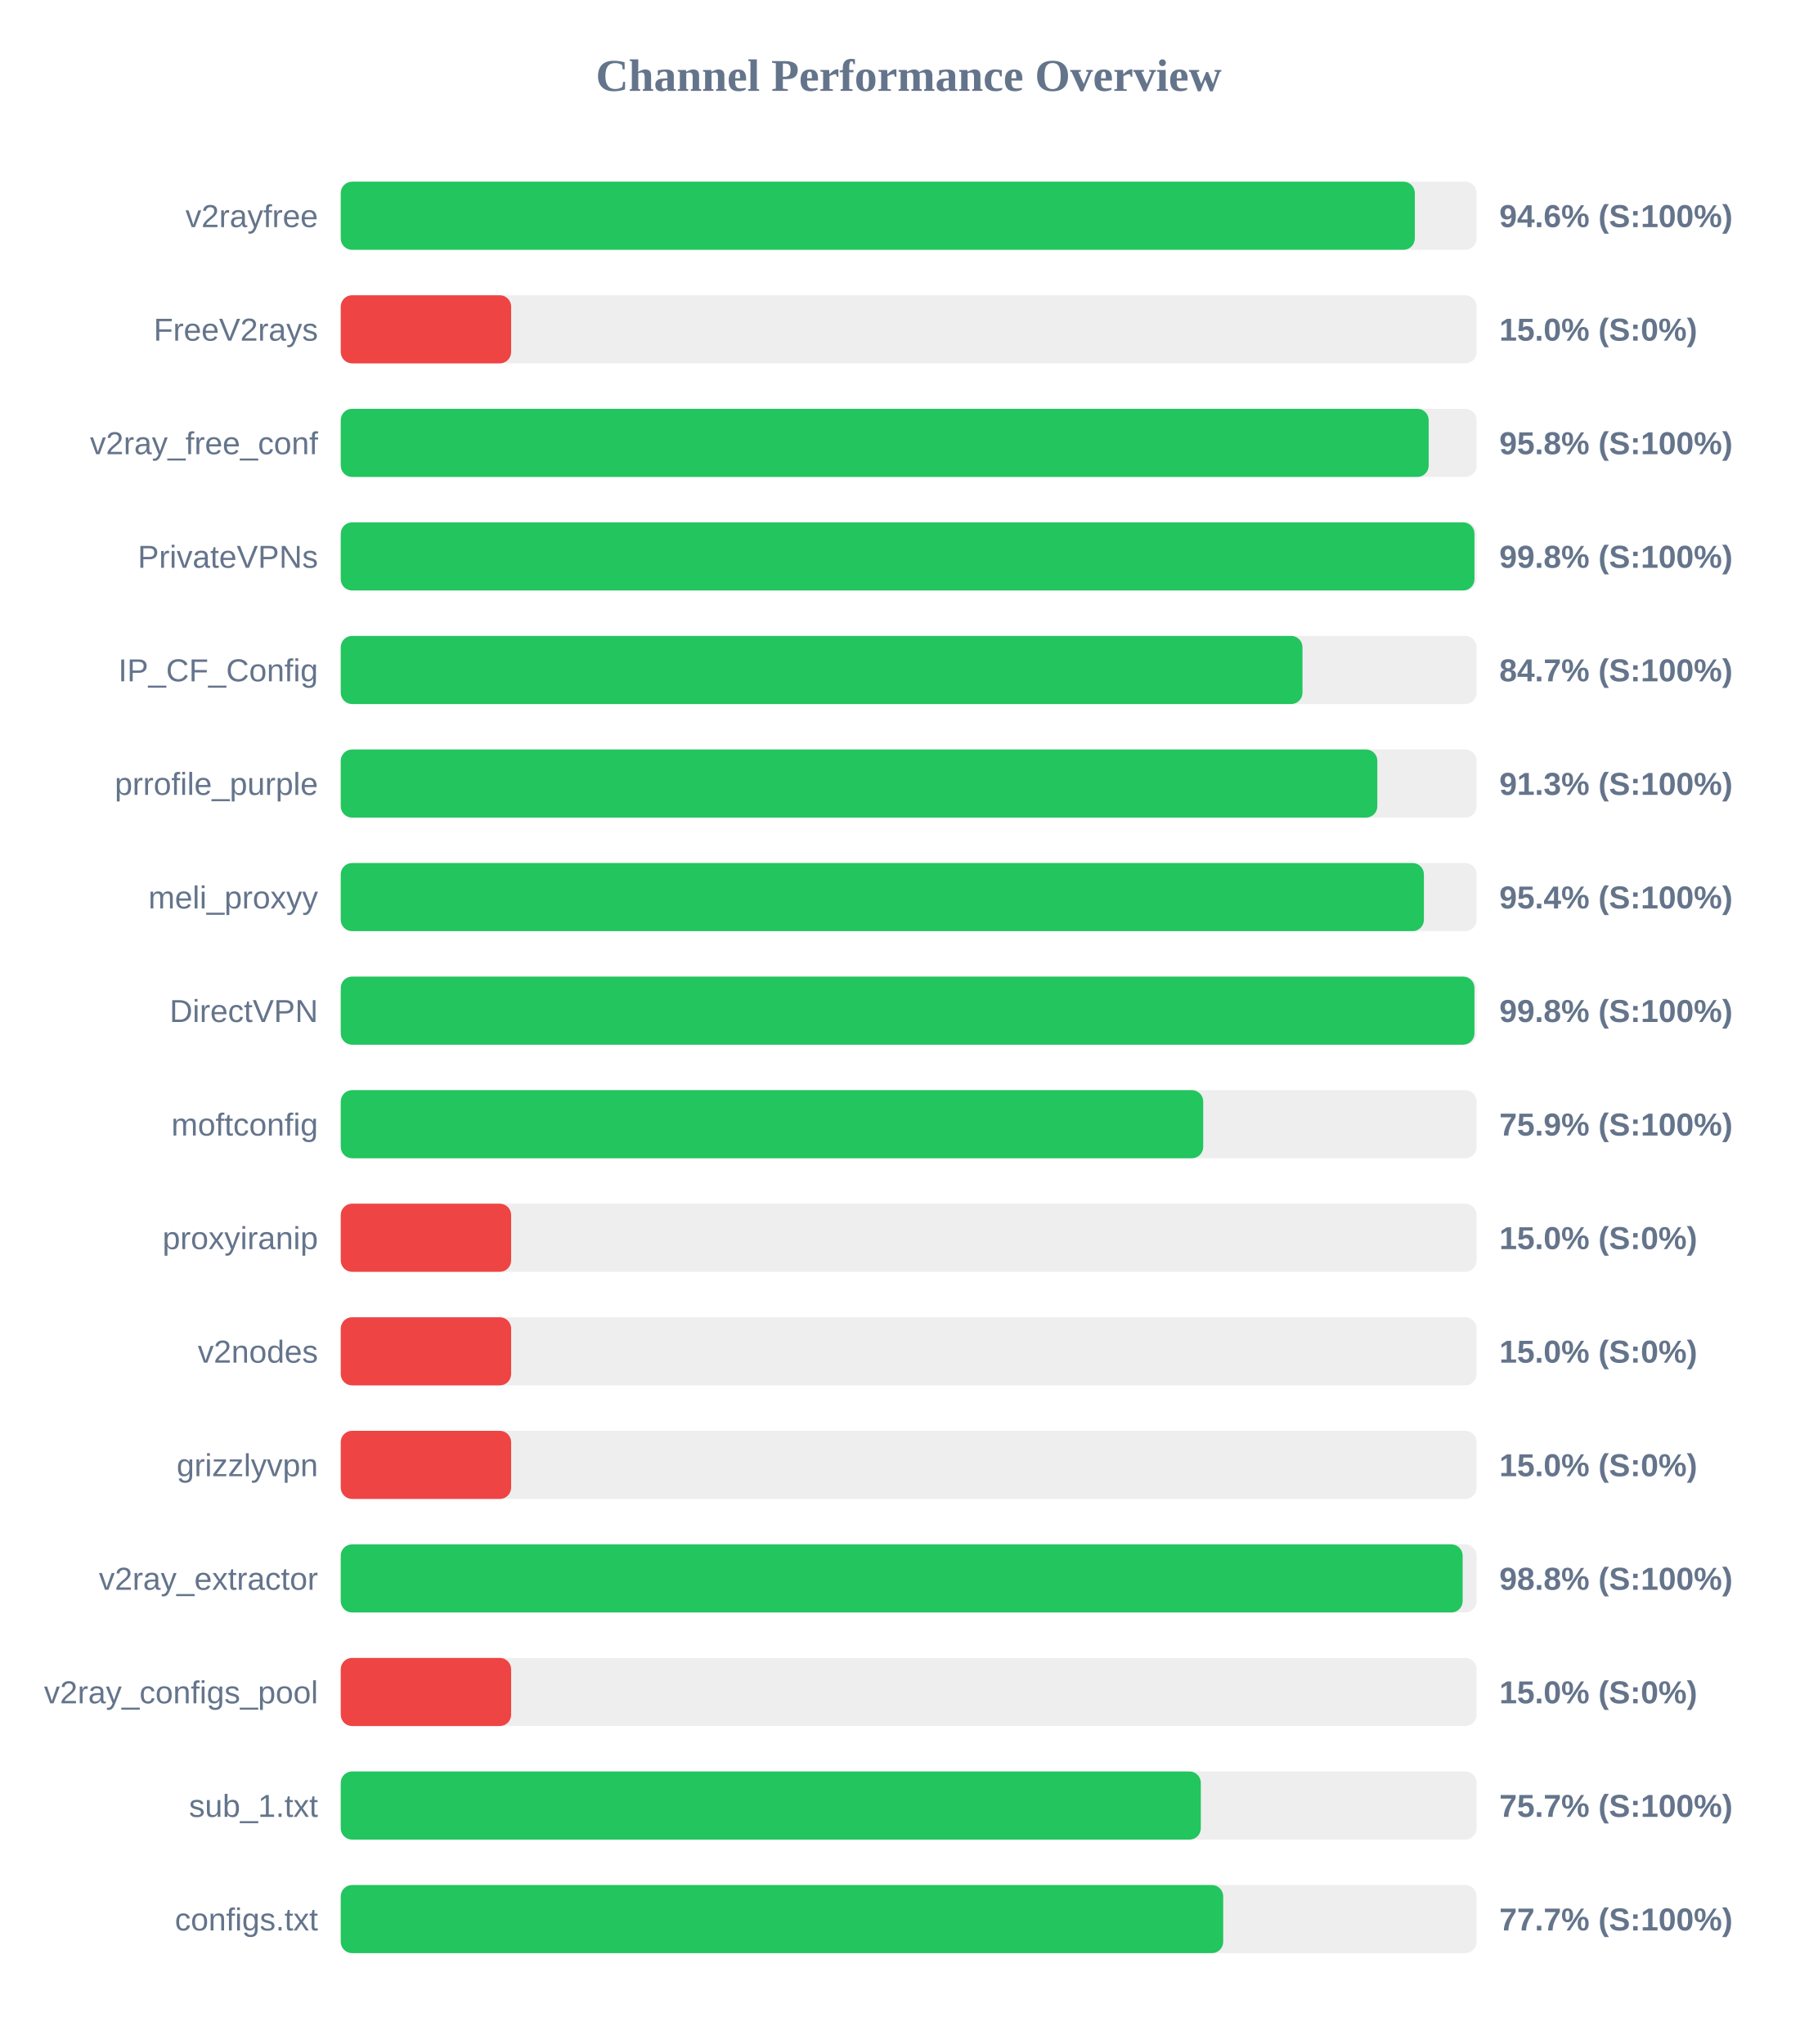
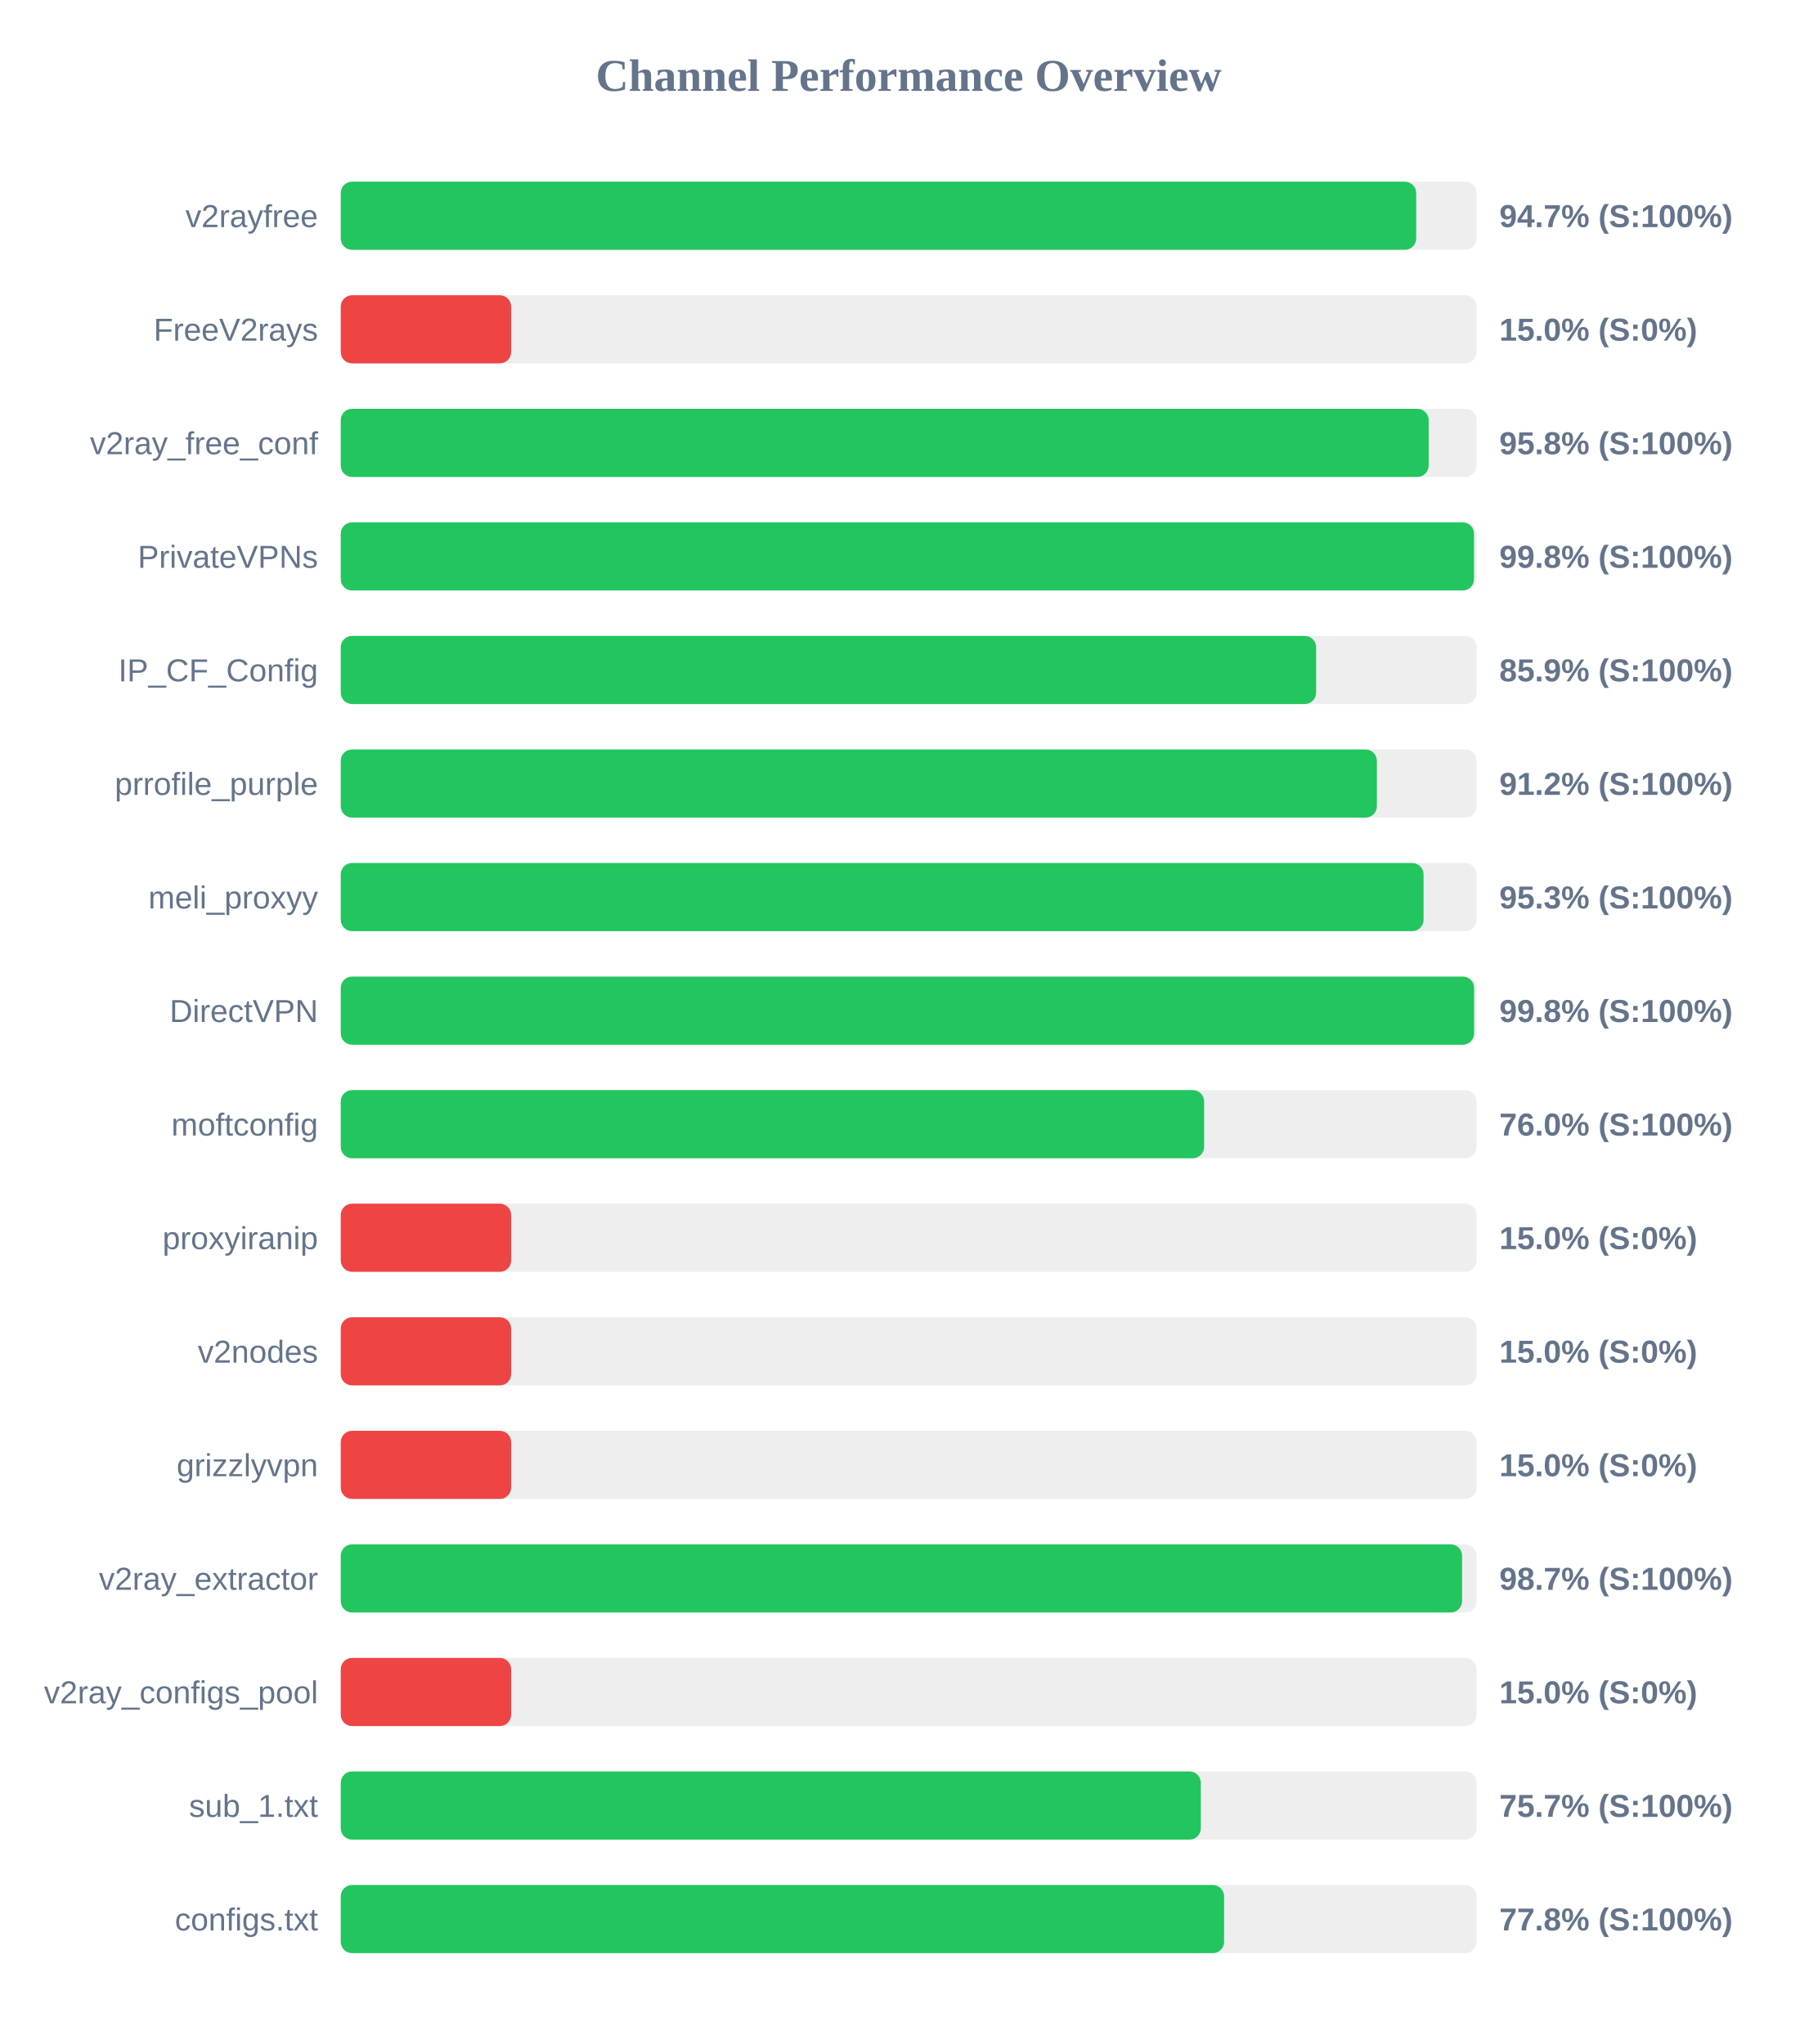
<svg xmlns="http://www.w3.org/2000/svg" width="800" height="900" version="1.1">
  <style>
        .row { font: 14px Arial; fill: #64748b; }
        .score { font: bold 14px Arial; fill: #64748b; }
    </style>
  <text x="400" y="40" text-anchor="middle" font-size="20px" font-weight="bold" fill="#64748b">Channel Performance Overview</text>
  <rect x="150" y="80" width="500" height="30" fill="#eee" rx="5" />
-   <rect x="150" y="80" width="472.8" height="30" fill="#22c55e" rx="5" />
+   <rect x="150" y="80" width="473.4" height="30" fill="#22c55e" rx="5" />
  <text x="140" y="100" text-anchor="end" class="row">v2rayfree</text>
-   <text x="660" y="100" text-anchor="start" class="score">94.6% (S:100%)</text>
+   <text x="660" y="100" text-anchor="start" class="score">94.7% (S:100%)</text>
  <rect x="150" y="130" width="500" height="30" fill="#eee" rx="5" />
  <rect x="150" y="130" width="75.0" height="30" fill="#ef4444" rx="5" />
  <text x="140" y="150" text-anchor="end" class="row">FreeV2rays</text>
  <text x="660" y="150" text-anchor="start" class="score">15.0% (S:0%)</text>
  <rect x="150" y="180" width="500" height="30" fill="#eee" rx="5" />
  <rect x="150" y="180" width="478.9" height="30" fill="#22c55e" rx="5" />
  <text x="140" y="200" text-anchor="end" class="row">v2ray_free_conf</text>
  <text x="660" y="200" text-anchor="start" class="score">95.8% (S:100%)</text>
  <rect x="150" y="230" width="500" height="30" fill="#eee" rx="5" />
-   <rect x="150" y="230" width="499.05" height="30" fill="#22c55e" rx="5" />
+   <rect x="150" y="230" width="498.85" height="30" fill="#22c55e" rx="5" />
  <text x="140" y="250" text-anchor="end" class="row">PrivateVPNs</text>
  <text x="660" y="250" text-anchor="start" class="score">99.8% (S:100%)</text>
  <rect x="150" y="280" width="500" height="30" fill="#eee" rx="5" />
-   <rect x="150" y="280" width="423.35" height="30" fill="#22c55e" rx="5" />
+   <rect x="150" y="280" width="429.35" height="30" fill="#22c55e" rx="5" />
  <text x="140" y="300" text-anchor="end" class="row">IP_CF_Config</text>
-   <text x="660" y="300" text-anchor="start" class="score">84.7% (S:100%)</text>
+   <text x="660" y="300" text-anchor="start" class="score">85.9% (S:100%)</text>
  <rect x="150" y="330" width="500" height="30" fill="#eee" rx="5" />
-   <rect x="150" y="330" width="456.3" height="30" fill="#22c55e" rx="5" />
+   <rect x="150" y="330" width="456.1" height="30" fill="#22c55e" rx="5" />
  <text x="140" y="350" text-anchor="end" class="row">prrofile_purple</text>
-   <text x="660" y="350" text-anchor="start" class="score">91.3% (S:100%)</text>
+   <text x="660" y="350" text-anchor="start" class="score">91.2% (S:100%)</text>
  <rect x="150" y="380" width="500" height="30" fill="#eee" rx="5" />
-   <rect x="150" y="380" width="476.8" height="30" fill="#22c55e" rx="5" />
+   <rect x="150" y="380" width="476.65" height="30" fill="#22c55e" rx="5" />
  <text x="140" y="400" text-anchor="end" class="row">meli_proxyy</text>
-   <text x="660" y="400" text-anchor="start" class="score">95.4% (S:100%)</text>
+   <text x="660" y="400" text-anchor="start" class="score">95.3% (S:100%)</text>
  <rect x="150" y="430" width="500" height="30" fill="#eee" rx="5" />
-   <rect x="150" y="430" width="499.05" height="30" fill="#22c55e" rx="5" />
+   <rect x="150" y="430" width="498.9" height="30" fill="#22c55e" rx="5" />
  <text x="140" y="450" text-anchor="end" class="row">DirectVPN</text>
  <text x="660" y="450" text-anchor="start" class="score">99.8% (S:100%)</text>
  <rect x="150" y="480" width="500" height="30" fill="#eee" rx="5" />
-   <rect x="150" y="480" width="379.65" height="30" fill="#22c55e" rx="5" />
+   <rect x="150" y="480" width="380.05" height="30" fill="#22c55e" rx="5" />
  <text x="140" y="500" text-anchor="end" class="row">moftconfig</text>
-   <text x="660" y="500" text-anchor="start" class="score">75.9% (S:100%)</text>
+   <text x="660" y="500" text-anchor="start" class="score">76.0% (S:100%)</text>
  <rect x="150" y="530" width="500" height="30" fill="#eee" rx="5" />
  <rect x="150" y="530" width="75.0" height="30" fill="#ef4444" rx="5" />
  <text x="140" y="550" text-anchor="end" class="row">proxyiranip</text>
  <text x="660" y="550" text-anchor="start" class="score">15.0% (S:0%)</text>
  <rect x="150" y="580" width="500" height="30" fill="#eee" rx="5" />
  <rect x="150" y="580" width="75.0" height="30" fill="#ef4444" rx="5" />
  <text x="140" y="600" text-anchor="end" class="row">v2nodes</text>
  <text x="660" y="600" text-anchor="start" class="score">15.0% (S:0%)</text>
  <rect x="150" y="630" width="500" height="30" fill="#eee" rx="5" />
  <rect x="150" y="630" width="75.0" height="30" fill="#ef4444" rx="5" />
  <text x="140" y="650" text-anchor="end" class="row">grizzlyvpn</text>
  <text x="660" y="650" text-anchor="start" class="score">15.0% (S:0%)</text>
  <rect x="150" y="680" width="500" height="30" fill="#eee" rx="5" />
-   <rect x="150" y="680" width="493.85" height="30" fill="#22c55e" rx="5" />
+   <rect x="150" y="680" width="493.6" height="30" fill="#22c55e" rx="5" />
  <text x="140" y="700" text-anchor="end" class="row">v2ray_extractor</text>
-   <text x="660" y="700" text-anchor="start" class="score">98.8% (S:100%)</text>
+   <text x="660" y="700" text-anchor="start" class="score">98.7% (S:100%)</text>
  <rect x="150" y="730" width="500" height="30" fill="#eee" rx="5" />
  <rect x="150" y="730" width="75.0" height="30" fill="#ef4444" rx="5" />
  <text x="140" y="750" text-anchor="end" class="row">v2ray_configs_pool</text>
  <text x="660" y="750" text-anchor="start" class="score">15.0% (S:0%)</text>
  <rect x="150" y="780" width="500" height="30" fill="#eee" rx="5" />
  <rect x="150" y="780" width="378.6" height="30" fill="#22c55e" rx="5" />
  <text x="140" y="800" text-anchor="end" class="row">sub_1.txt</text>
  <text x="660" y="800" text-anchor="start" class="score">75.7% (S:100%)</text>
  <rect x="150" y="830" width="500" height="30" fill="#eee" rx="5" />
-   <rect x="150" y="830" width="388.45" height="30" fill="#22c55e" rx="5" />
+   <rect x="150" y="830" width="388.85" height="30" fill="#22c55e" rx="5" />
  <text x="140" y="850" text-anchor="end" class="row">configs.txt</text>
-   <text x="660" y="850" text-anchor="start" class="score">77.7% (S:100%)</text>
+   <text x="660" y="850" text-anchor="start" class="score">77.8% (S:100%)</text>
</svg>
